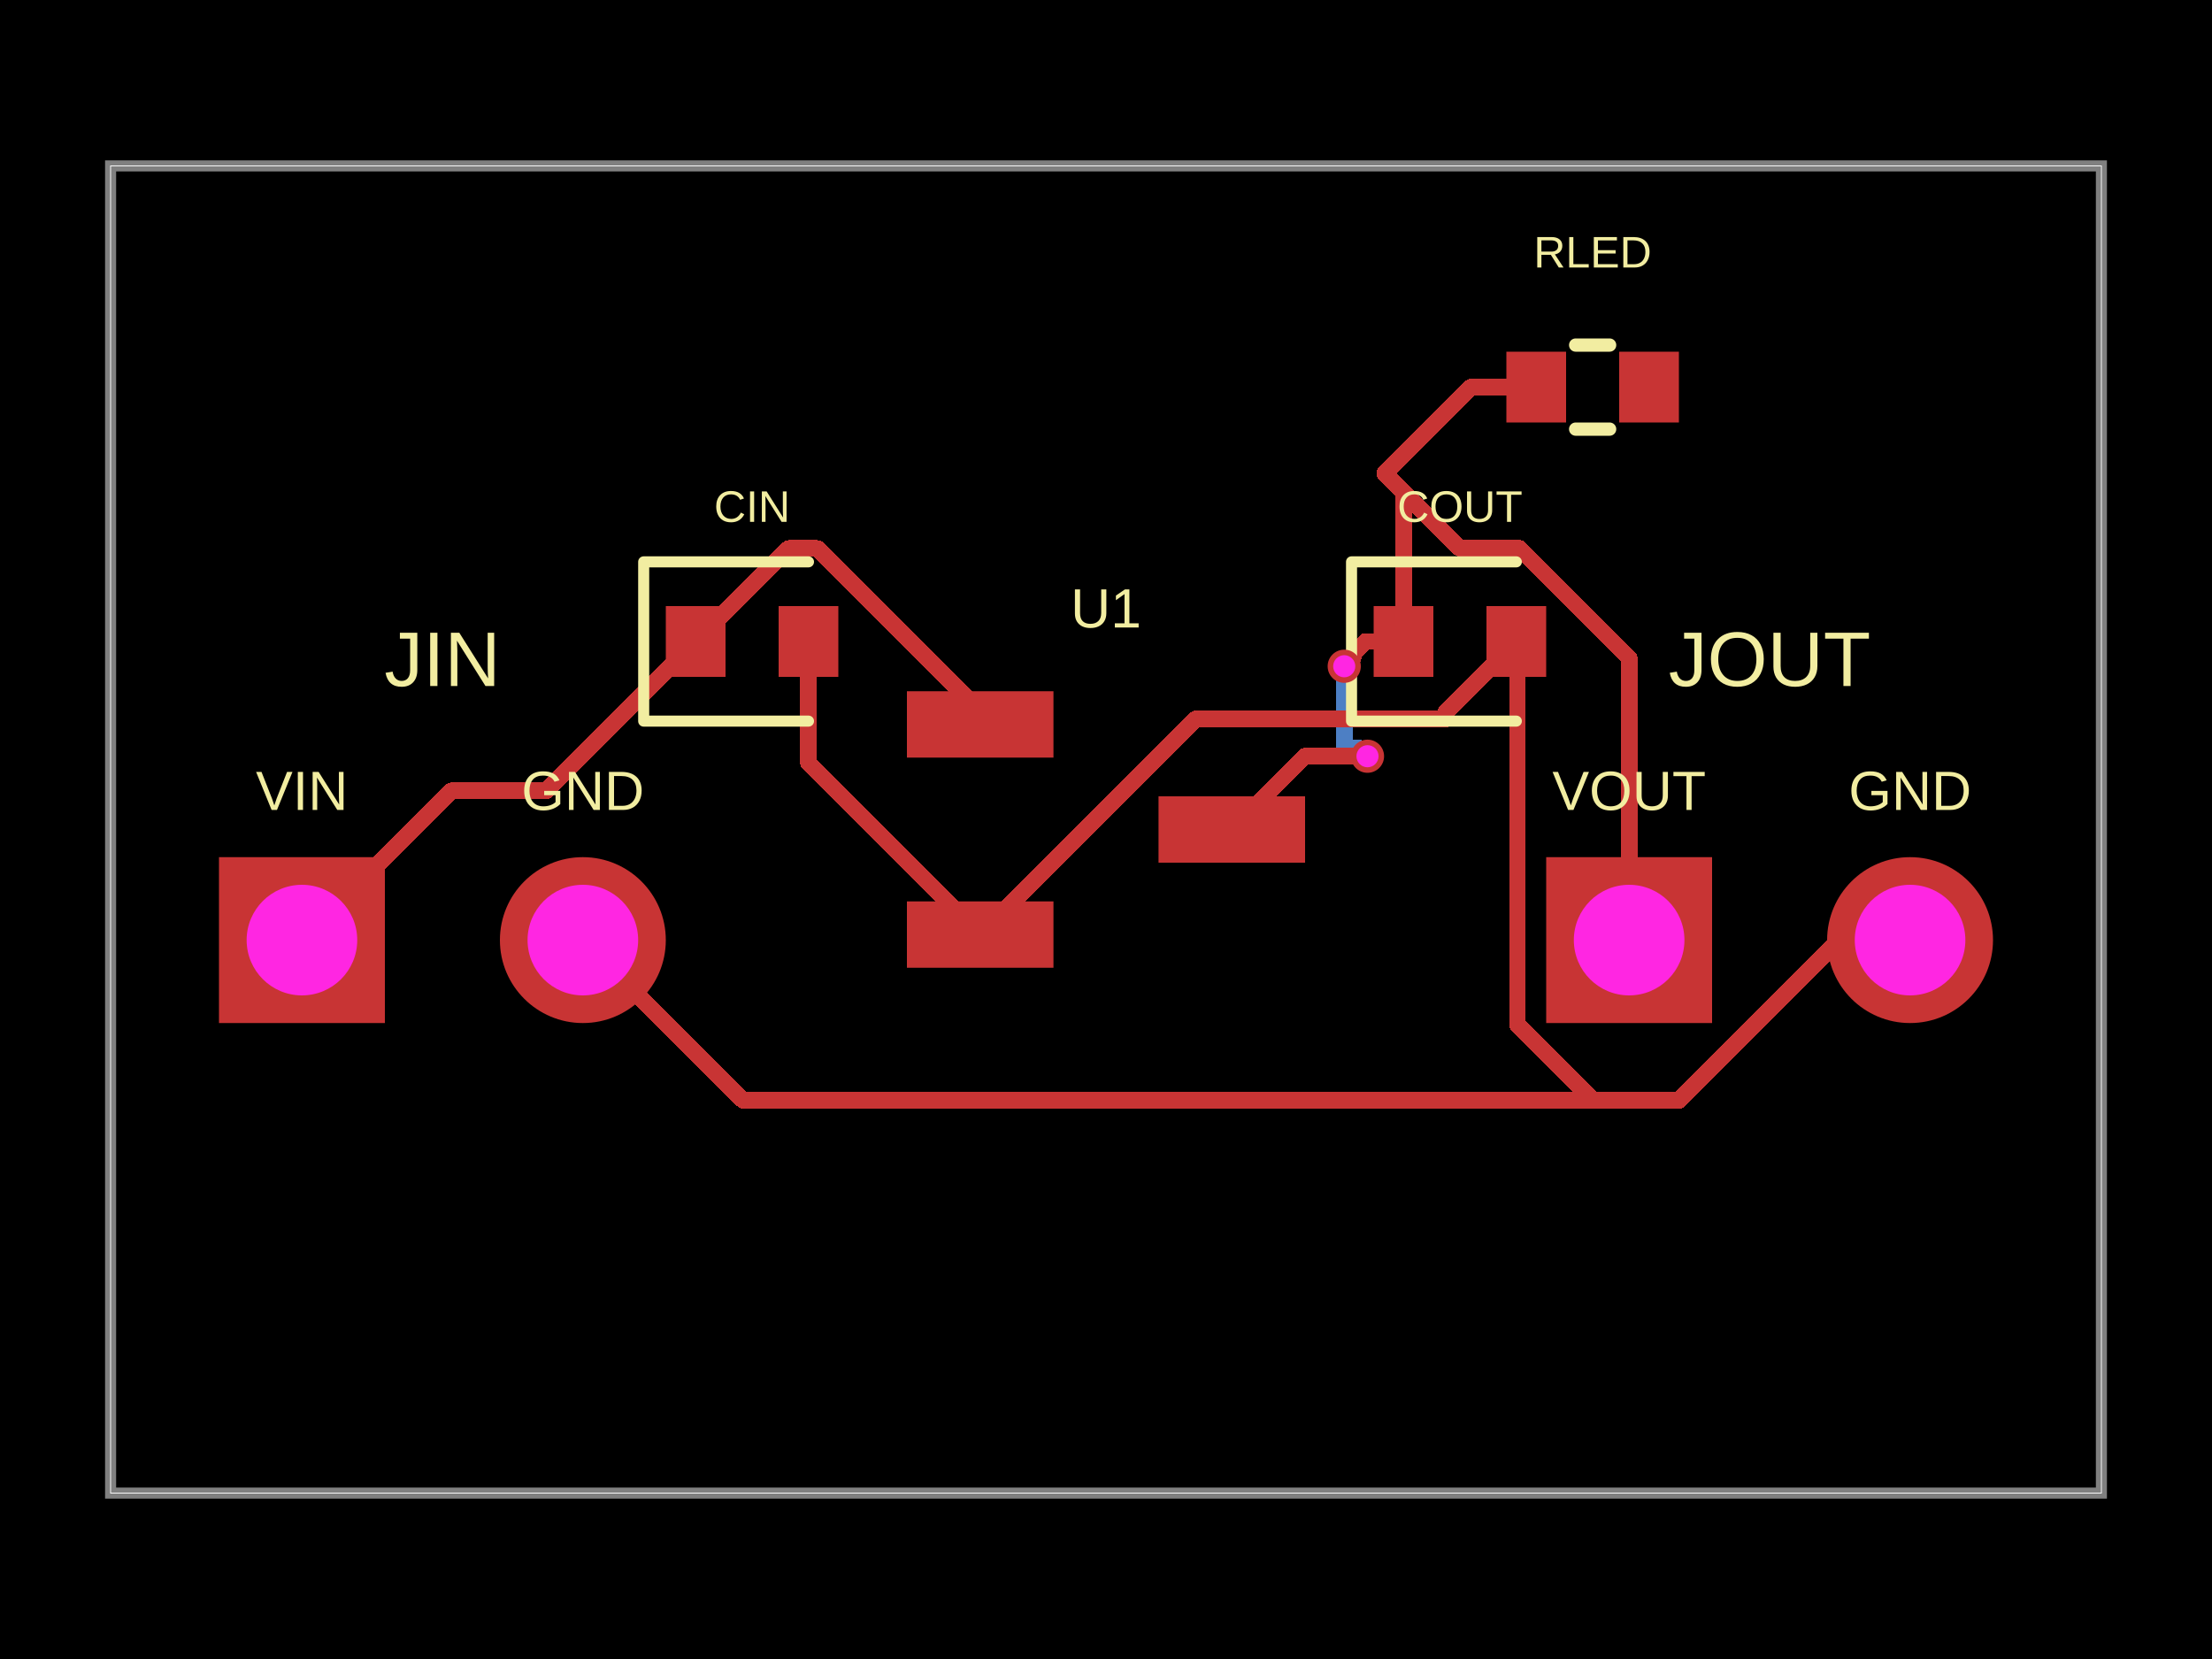
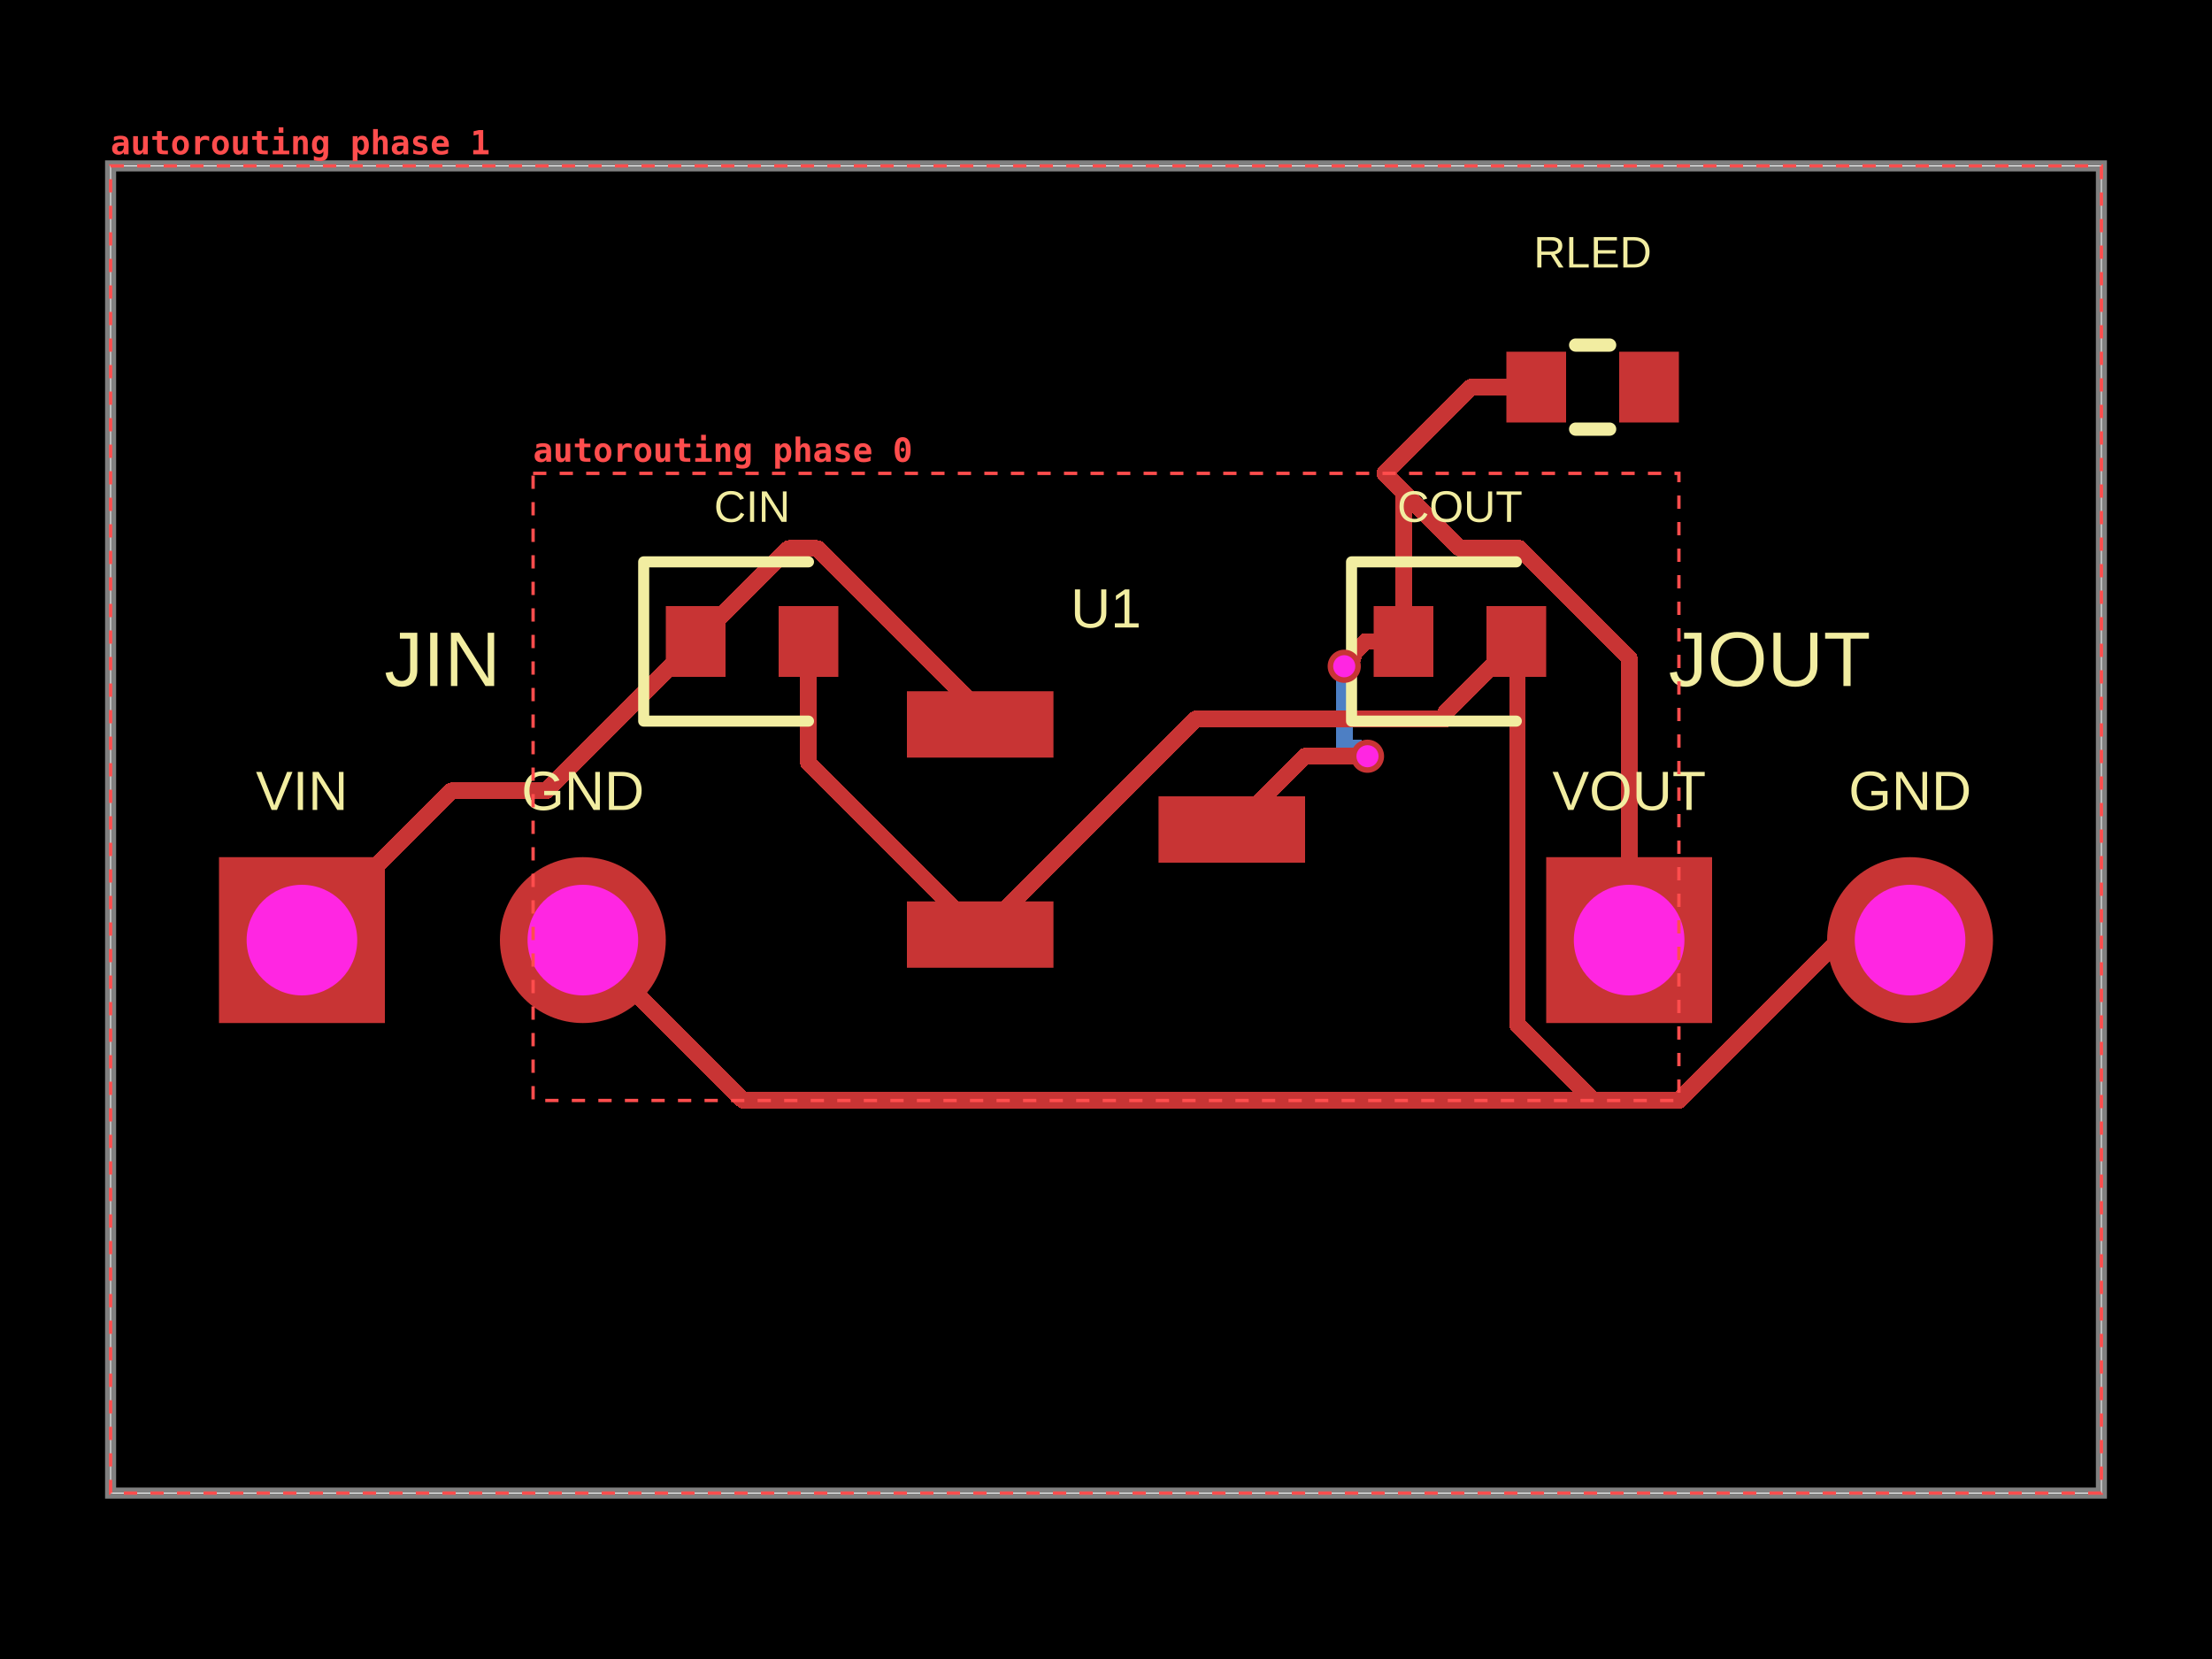
- <svg xmlns="http://www.w3.org/2000/svg" width="800" height="600" data-software-used-string="@tscircuit/core@0.0.1634">
+ <svg xmlns="http://www.w3.org/2000/svg" width="800" height="600" data-software-used-string="@tscircuit/core@0.0.1731">
  <style />
  <rect class="boundary" x="0" y="0" fill="#000" width="800" height="600" data-type="pcb_background" data-pcb-layer="global" />
  <rect class="pcb-boundary" fill="none" stroke="#fff" stroke-width="0.3" x="40" y="60" width="720" height="480" data-type="pcb_boundary" data-pcb-layer="global" />
  <path class="pcb-board" d="M 40 540 L 760 540 L 760 60 L 40 60 Z" fill="none" stroke="rgba(255, 255, 255, 0.5)" stroke-width="4" data-type="pcb_board" data-pcb-layer="board" />
  <path class="pcb-trace" stroke="rgb(77, 127, 196)" fill="none" d="M 486.16 240.96 L 486.16 269.381" stroke-width="6" stroke-linecap="round" stroke-linejoin="round" shape-rendering="crispEdges" data-type="pcb_trace" data-pcb-layer="bottom" />
  <path class="pcb-trace" stroke="rgb(77, 127, 196)" fill="none" d="M 486.16 269.381 L 487.256 270.477" stroke-width="6" stroke-linecap="round" stroke-linejoin="round" shape-rendering="crispEdges" data-type="pcb_trace" data-pcb-layer="bottom" />
  <path class="pcb-trace" stroke="rgb(77, 127, 196)" fill="none" d="M 487.256 270.477 L 491.549 270.477" stroke-width="6" stroke-linecap="round" stroke-linejoin="round" shape-rendering="crispEdges" data-type="pcb_trace" data-pcb-layer="bottom" />
  <path class="pcb-trace" stroke="rgb(77, 127, 196)" fill="none" d="M 491.549 270.477 L 494.573 273.5" stroke-width="6" stroke-linecap="round" stroke-linejoin="round" shape-rendering="crispEdges" data-type="pcb_trace" data-pcb-layer="bottom" />
  <rect class="pcb-pad" fill="rgb(200, 52, 52)" x="328" y="250" width="53" height="24" data-type="pcb_smtpad" data-pcb-layer="top" data-pad-name="U1.VIN" />
  <rect class="pcb-pad" fill="rgb(200, 52, 52)" x="328" y="326" width="53" height="24" data-type="pcb_smtpad" data-pcb-layer="top" data-pad-name="U1.GND" />
  <rect class="pcb-pad" fill="rgb(200, 52, 52)" x="419" y="288" width="53" height="24" data-type="pcb_smtpad" data-pcb-layer="top" data-pad-name="U1.VOUT" />
  <rect class="pcb-pad" fill="rgb(200, 52, 52)" x="240.8" y="219.2" width="21.6" height="25.6" data-type="pcb_smtpad" data-pcb-layer="top" data-pad-name="CIN.pin1" />
  <rect class="pcb-pad" fill="rgb(200, 52, 52)" x="281.6" y="219.2" width="21.6" height="25.6" data-type="pcb_smtpad" data-pcb-layer="top" data-pad-name="CIN.pin2" />
  <rect class="pcb-pad" fill="rgb(200, 52, 52)" x="496.8" y="219.2" width="21.6" height="25.6" data-type="pcb_smtpad" data-pcb-layer="top" data-pad-name="COUT.pin1" />
  <rect class="pcb-pad" fill="rgb(200, 52, 52)" x="537.6" y="219.2" width="21.6" height="25.6" data-type="pcb_smtpad" data-pcb-layer="top" data-pad-name="COUT.pin2" />
  <rect class="pcb-pad" fill="rgb(200, 52, 52)" x="544.8" y="127.2" width="21.6" height="25.6" data-type="pcb_smtpad" data-pcb-layer="top" data-pad-name="RLED.pin1" />
  <rect class="pcb-pad" fill="rgb(200, 52, 52)" x="585.6" y="127.2" width="21.6" height="25.6" data-type="pcb_smtpad" data-pcb-layer="top" data-pad-name="RLED.pin2" data-pad-net-name="PWR_LED" />
  <path class="pcb-trace" stroke="rgb(200, 52, 52)" fill="none" d="M 507.6 232 L 507.6 178" stroke-width="6" stroke-linecap="round" stroke-linejoin="round" shape-rendering="crispEdges" data-type="pcb_trace" data-pcb-layer="top" />
  <path class="pcb-trace" stroke="rgb(200, 52, 52)" fill="none" d="M 507.6 178 L 500.8 171.2" stroke-width="6" stroke-linecap="round" stroke-linejoin="round" shape-rendering="crispEdges" data-type="pcb_trace" data-pcb-layer="top" />
  <path class="pcb-trace" stroke="rgb(200, 52, 52)" fill="none" d="M 507.6 232 L 493.891 232" stroke-width="6" stroke-linecap="round" stroke-linejoin="round" shape-rendering="crispEdges" data-type="pcb_trace" data-pcb-layer="top" />
  <path class="pcb-trace" stroke="rgb(200, 52, 52)" fill="none" d="M 493.891 232 L 489.445 236.446" stroke-width="6" stroke-linecap="round" stroke-linejoin="round" shape-rendering="crispEdges" data-type="pcb_trace" data-pcb-layer="top" />
  <path class="pcb-trace" stroke="rgb(200, 52, 52)" fill="none" d="M 489.445 236.446 L 489.445 237.675" stroke-width="6" stroke-linecap="round" stroke-linejoin="round" shape-rendering="crispEdges" data-type="pcb_trace" data-pcb-layer="top" />
  <path class="pcb-trace" stroke="rgb(200, 52, 52)" fill="none" d="M 489.445 237.675 L 486.16 240.96" stroke-width="6" stroke-linecap="round" stroke-linejoin="round" shape-rendering="crispEdges" data-type="pcb_trace" data-pcb-layer="top" />
  <path class="pcb-trace" stroke="rgb(200, 52, 52)" fill="none" d="M 494.573 273.5 L 472 273.5" stroke-width="6" stroke-linecap="round" stroke-linejoin="round" shape-rendering="crispEdges" data-type="pcb_trace" data-pcb-layer="top" />
  <path class="pcb-trace" stroke="rgb(200, 52, 52)" fill="none" d="M 472 273.5 L 445.5 300" stroke-width="6" stroke-linecap="round" stroke-linejoin="round" shape-rendering="crispEdges" data-type="pcb_trace" data-pcb-layer="top" />
  <path class="pcb-trace" stroke="rgb(200, 52, 52)" fill="none" d="M 292.4 232 L 292.4 275.9" stroke-width="6" stroke-linecap="round" stroke-linejoin="round" shape-rendering="crispEdges" data-type="pcb_trace" data-pcb-layer="top" />
  <path class="pcb-trace" stroke="rgb(200, 52, 52)" fill="none" d="M 292.4 275.9 L 354.5 338" stroke-width="6" stroke-linecap="round" stroke-linejoin="round" shape-rendering="crispEdges" data-type="pcb_trace" data-pcb-layer="top" />
  <path class="pcb-trace" stroke="rgb(200, 52, 52)" fill="none" d="M 548.4 232 L 548.789 232.389" stroke-width="6" stroke-linecap="round" stroke-linejoin="round" shape-rendering="crispEdges" data-type="pcb_trace" data-pcb-layer="top" />
  <path class="pcb-trace" stroke="rgb(200, 52, 52)" fill="none" d="M 548.789 232.389 L 548.789 370.54" stroke-width="6" stroke-linecap="round" stroke-linejoin="round" shape-rendering="crispEdges" data-type="pcb_trace" data-pcb-layer="top" />
  <path class="pcb-trace" stroke="rgb(200, 52, 52)" fill="none" d="M 548.789 370.54 L 576.245 397.996" stroke-width="6" stroke-linecap="round" stroke-linejoin="round" shape-rendering="crispEdges" data-type="pcb_trace" data-pcb-layer="top" />
  <path class="pcb-trace" stroke="rgb(200, 52, 52)" fill="none" d="M 576.245 397.996 L 607.196 397.996" stroke-width="6" stroke-linecap="round" stroke-linejoin="round" shape-rendering="crispEdges" data-type="pcb_trace" data-pcb-layer="top" />
  <path class="pcb-trace" stroke="rgb(200, 52, 52)" fill="none" d="M 548.4 232 L 522.999 257.401" stroke-width="6" stroke-linecap="round" stroke-linejoin="round" shape-rendering="crispEdges" data-type="pcb_trace" data-pcb-layer="top" />
  <path class="pcb-trace" stroke="rgb(200, 52, 52)" fill="none" d="M 522.999 257.401 L 522.999 260" stroke-width="6" stroke-linecap="round" stroke-linejoin="round" shape-rendering="crispEdges" data-type="pcb_trace" data-pcb-layer="top" />
  <path class="pcb-trace" stroke="rgb(200, 52, 52)" fill="none" d="M 522.999 260 L 432.5 260" stroke-width="6" stroke-linecap="round" stroke-linejoin="round" shape-rendering="crispEdges" data-type="pcb_trace" data-pcb-layer="top" />
  <path class="pcb-trace" stroke="rgb(200, 52, 52)" fill="none" d="M 432.5 260 L 354.5 338" stroke-width="6" stroke-linecap="round" stroke-linejoin="round" shape-rendering="crispEdges" data-type="pcb_trace" data-pcb-layer="top" />
  <path class="pcb-trace" stroke="rgb(200, 52, 52)" fill="none" d="M 251.6 232 L 197.6 286" stroke-width="6" stroke-linecap="round" stroke-linejoin="round" shape-rendering="crispEdges" data-type="pcb_trace" data-pcb-layer="top" />
  <path class="pcb-trace" stroke="rgb(200, 52, 52)" fill="none" d="M 197.6 286 L 192.804 286" stroke-width="6" stroke-linecap="round" stroke-linejoin="round" shape-rendering="crispEdges" data-type="pcb_trace" data-pcb-layer="top" />
  <path class="pcb-trace" stroke="rgb(200, 52, 52)" fill="none" d="M 251.6 232 L 285.247 198.353" stroke-width="6" stroke-linecap="round" stroke-linejoin="round" shape-rendering="crispEdges" data-type="pcb_trace" data-pcb-layer="top" />
  <path class="pcb-trace" stroke="rgb(200, 52, 52)" fill="none" d="M 285.247 198.353 L 295.702 198.353" stroke-width="6" stroke-linecap="round" stroke-linejoin="round" shape-rendering="crispEdges" data-type="pcb_trace" data-pcb-layer="top" />
  <path class="pcb-trace" stroke="rgb(200, 52, 52)" fill="none" d="M 295.702 198.353 L 354.5 257.151" stroke-width="6" stroke-linecap="round" stroke-linejoin="round" shape-rendering="crispEdges" data-type="pcb_trace" data-pcb-layer="top" />
  <path class="pcb-trace" stroke="rgb(200, 52, 52)" fill="none" d="M 354.5 257.151 L 354.5 262" stroke-width="6" stroke-linecap="round" stroke-linejoin="round" shape-rendering="crispEdges" data-type="pcb_trace" data-pcb-layer="top" />
  <path class="pcb-trace" stroke="rgb(200, 52, 52)" fill="none" d="M 690.8 340 L 665.192 340" stroke-width="6" stroke-linecap="round" stroke-linejoin="round" shape-rendering="crispEdges" data-type="pcb_trace" data-pcb-layer="top" />
  <path class="pcb-trace" stroke="rgb(200, 52, 52)" fill="none" d="M 665.192 340 L 607.196 397.996" stroke-width="6" stroke-linecap="round" stroke-linejoin="round" shape-rendering="crispEdges" data-type="pcb_trace" data-pcb-layer="top" />
  <path class="pcb-trace" stroke="rgb(200, 52, 52)" fill="none" d="M 210.8 340 L 268.8 398" stroke-width="6" stroke-linecap="round" stroke-linejoin="round" shape-rendering="crispEdges" data-type="pcb_trace" data-pcb-layer="top" />
  <path class="pcb-trace" stroke="rgb(200, 52, 52)" fill="none" d="M 268.8 398 L 607.196 398" stroke-width="6" stroke-linecap="round" stroke-linejoin="round" shape-rendering="crispEdges" data-type="pcb_trace" data-pcb-layer="top" />
  <path class="pcb-trace" stroke="rgb(200, 52, 52)" fill="none" d="M 109.2 340 L 163.2 286" stroke-width="6" stroke-linecap="round" stroke-linejoin="round" shape-rendering="crispEdges" data-type="pcb_trace" data-pcb-layer="top" />
  <path class="pcb-trace" stroke="rgb(200, 52, 52)" fill="none" d="M 163.2 286 L 192.804 286" stroke-width="6" stroke-linecap="round" stroke-linejoin="round" shape-rendering="crispEdges" data-type="pcb_trace" data-pcb-layer="top" />
  <path class="pcb-trace" stroke="rgb(200, 52, 52)" fill="none" d="M 555.6 140 L 532.004 140" stroke-width="6" stroke-linecap="round" stroke-linejoin="round" shape-rendering="crispEdges" data-type="pcb_trace" data-pcb-layer="top" />
  <path class="pcb-trace" stroke="rgb(200, 52, 52)" fill="none" d="M 532.004 140 L 500.8 171.204" stroke-width="6" stroke-linecap="round" stroke-linejoin="round" shape-rendering="crispEdges" data-type="pcb_trace" data-pcb-layer="top" />
  <path class="pcb-trace" stroke="rgb(200, 52, 52)" fill="none" d="M 589.2 340 L 589.2 237.929" stroke-width="6" stroke-linecap="round" stroke-linejoin="round" shape-rendering="crispEdges" data-type="pcb_trace" data-pcb-layer="top" />
  <path class="pcb-trace" stroke="rgb(200, 52, 52)" fill="none" d="M 589.2 237.929 L 549.56 198.29" stroke-width="6" stroke-linecap="round" stroke-linejoin="round" shape-rendering="crispEdges" data-type="pcb_trace" data-pcb-layer="top" />
  <path class="pcb-trace" stroke="rgb(200, 52, 52)" fill="none" d="M 549.56 198.29 L 527.886 198.29" stroke-width="6" stroke-linecap="round" stroke-linejoin="round" shape-rendering="crispEdges" data-type="pcb_trace" data-pcb-layer="top" />
  <path class="pcb-trace" stroke="rgb(200, 52, 52)" fill="none" d="M 527.886 198.29 L 500.8 171.204" stroke-width="6" stroke-linecap="round" stroke-linejoin="round" shape-rendering="crispEdges" data-type="pcb_trace" data-pcb-layer="top" />
  <text x="0" y="0" dx="0" dy="0" fill="#f2eda1" font-family="Arial, sans-serif" font-size="20" text-anchor="middle" dominant-baseline="central" transform="matrix(1,0,0,1,400,220)" class="pcb-silkscreen-text pcb-silkscreen-top" data-pcb-silkscreen-text-id="pcb_silkscreen_text_0" stroke="none" data-type="pcb_silkscreen_text" data-pcb-layer="top">U1</text>
  <path class="pcb-silkscreen pcb-silkscreen-top" d="M 292.4 203.2 L 232.8 203.2 L 232.8 260.8 L 292.4 260.8" fill="none" stroke="#f2eda1" stroke-width="4" stroke-linecap="round" stroke-linejoin="round" data-pcb-component-id="pcb_component_1" data-pcb-silkscreen-path-id="pcb_silkscreen_path_0" data-type="pcb_silkscreen_path" data-pcb-layer="top" />
  <text x="0" y="0" dx="0" dy="0" fill="#f2eda1" font-family="Arial, sans-serif" font-size="16" text-anchor="middle" dominant-baseline="central" transform="matrix(1,0,0,1,272,183.2)" class="pcb-silkscreen-text pcb-silkscreen-top" data-pcb-silkscreen-text-id="pcb_silkscreen_text_1" stroke="none" data-type="pcb_silkscreen_text" data-pcb-layer="top">CIN</text>
  <path class="pcb-silkscreen pcb-silkscreen-top" d="M 548.4 203.2 L 488.8 203.2 L 488.8 260.8 L 548.4 260.8" fill="none" stroke="#f2eda1" stroke-width="4" stroke-linecap="round" stroke-linejoin="round" data-pcb-component-id="pcb_component_2" data-pcb-silkscreen-path-id="pcb_silkscreen_path_1" data-type="pcb_silkscreen_path" data-pcb-layer="top" />
  <text x="0" y="0" dx="0" dy="0" fill="#f2eda1" font-family="Arial, sans-serif" font-size="16" text-anchor="middle" dominant-baseline="central" transform="matrix(1,0,0,1,528,183.2)" class="pcb-silkscreen-text pcb-silkscreen-top" data-pcb-silkscreen-text-id="pcb_silkscreen_text_2" stroke="none" data-type="pcb_silkscreen_text" data-pcb-layer="top">COUT</text>
  <text x="0" y="0" dx="0" dy="0" fill="#f2eda1" font-family="Arial, sans-serif" font-size="20" text-anchor="middle" dominant-baseline="central" transform="matrix(1,0,0,1,109.2,286)" class="pcb-silkscreen-text pcb-silkscreen-top" data-pcb-silkscreen-text-id="pcb_silkscreen_text_3" stroke="none" data-type="pcb_silkscreen_text" data-pcb-layer="top">VIN</text>
  <text x="0" y="0" dx="0" dy="0" fill="#f2eda1" font-family="Arial, sans-serif" font-size="20" text-anchor="middle" dominant-baseline="central" transform="matrix(1,0,0,1,210.8,286)" class="pcb-silkscreen-text pcb-silkscreen-top" data-pcb-silkscreen-text-id="pcb_silkscreen_text_4" stroke="none" data-type="pcb_silkscreen_text" data-pcb-layer="top">GND</text>
  <text x="0" y="0" dx="0" dy="0" fill="#f2eda1" font-family="Arial, sans-serif" font-size="28" text-anchor="middle" dominant-baseline="central" transform="matrix(1,0,0,1,160,238.4)" class="pcb-silkscreen-text pcb-silkscreen-top" data-pcb-silkscreen-text-id="pcb_silkscreen_text_5" stroke="none" data-type="pcb_silkscreen_text" data-pcb-layer="top">JIN</text>
  <text x="0" y="0" dx="0" dy="0" fill="#f2eda1" font-family="Arial, sans-serif" font-size="20" text-anchor="middle" dominant-baseline="central" transform="matrix(1,0,0,1,589.2,286)" class="pcb-silkscreen-text pcb-silkscreen-top" data-pcb-silkscreen-text-id="pcb_silkscreen_text_6" stroke="none" data-type="pcb_silkscreen_text" data-pcb-layer="top">VOUT</text>
  <text x="0" y="0" dx="0" dy="0" fill="#f2eda1" font-family="Arial, sans-serif" font-size="20" text-anchor="middle" dominant-baseline="central" transform="matrix(1,0,0,1,690.8,286)" class="pcb-silkscreen-text pcb-silkscreen-top" data-pcb-silkscreen-text-id="pcb_silkscreen_text_7" stroke="none" data-type="pcb_silkscreen_text" data-pcb-layer="top">GND</text>
  <text x="0" y="0" dx="0" dy="0" fill="#f2eda1" font-family="Arial, sans-serif" font-size="28" text-anchor="middle" dominant-baseline="central" transform="matrix(1,0,0,1,640,238.4)" class="pcb-silkscreen-text pcb-silkscreen-top" data-pcb-silkscreen-text-id="pcb_silkscreen_text_8" stroke="none" data-type="pcb_silkscreen_text" data-pcb-layer="top">JOUT</text>
  <path class="pcb-silkscreen pcb-silkscreen-top" d="M 569.854 124.8 L 582.146 124.8" fill="none" stroke="#f2eda1" stroke-width="4.8" stroke-linecap="round" stroke-linejoin="round" data-pcb-component-id="pcb_component_5" data-pcb-silkscreen-path-id="pcb_silkscreen_path_2" data-type="pcb_silkscreen_path" data-pcb-layer="top" />
  <path class="pcb-silkscreen pcb-silkscreen-top" d="M 569.854 155.2 L 582.146 155.2" fill="none" stroke="#f2eda1" stroke-width="4.8" stroke-linecap="round" stroke-linejoin="round" data-pcb-component-id="pcb_component_5" data-pcb-silkscreen-path-id="pcb_silkscreen_path_3" data-type="pcb_silkscreen_path" data-pcb-layer="top" />
  <text x="0" y="0" dx="0" dy="0" fill="#f2eda1" font-family="Arial, sans-serif" font-size="16" text-anchor="middle" dominant-baseline="central" transform="matrix(1,0,0,1,576,91.2)" class="pcb-silkscreen-text pcb-silkscreen-top" data-pcb-silkscreen-text-id="pcb_silkscreen_text_9" stroke="none" data-type="pcb_silkscreen_text" data-pcb-layer="top">RLED</text>
  <g data-type="pcb_plated_hole" data-pcb-layer="through" data-pad-name="JIN.VIN">
    <rect class="pcb-hole-outer-pad" fill="rgb(200, 52, 52)" x="79.2" y="310" width="60" height="60" data-type="pcb_plated_hole" data-pcb-layer="top" />
    <circle class="pcb-hole-inner" fill="#FF26E2" cx="109.2" cy="340" r="20" data-type="pcb_plated_hole_drill" data-pcb-layer="drill" />
  </g>
  <g data-type="pcb_plated_hole" data-pcb-layer="through" data-pad-name="JIN.GND">
    <circle class="pcb-hole-outer" fill="rgb(200, 52, 52)" cx="210.8" cy="340" r="30" data-type="pcb_plated_hole" data-pcb-layer="top" />
    <circle class="pcb-hole-inner" fill="#FF26E2" cx="210.8" cy="340" r="20" data-type="pcb_plated_hole_drill" data-pcb-layer="drill" />
  </g>
  <g data-type="pcb_plated_hole" data-pcb-layer="through" data-pad-name="JOUT.VOUT">
    <rect class="pcb-hole-outer-pad" fill="rgb(200, 52, 52)" x="559.2" y="310" width="60" height="60" data-type="pcb_plated_hole" data-pcb-layer="top" />
    <circle class="pcb-hole-inner" fill="#FF26E2" cx="589.2" cy="340" r="20" data-type="pcb_plated_hole_drill" data-pcb-layer="drill" />
  </g>
  <g data-type="pcb_plated_hole" data-pcb-layer="through" data-pad-name="JOUT.GND">
    <circle class="pcb-hole-outer" fill="rgb(200, 52, 52)" cx="690.8" cy="340" r="30" data-type="pcb_plated_hole" data-pcb-layer="top" />
    <circle class="pcb-hole-inner" fill="#FF26E2" cx="690.8" cy="340" r="20" data-type="pcb_plated_hole_drill" data-pcb-layer="drill" />
  </g>
  <g data-type="pcb_via" data-pcb-layer="through">
    <circle class="pcb-hole-outer" fill="rgb(200, 52, 52)" cx="486.16" cy="240.96" r="6" data-type="pcb_via" data-pcb-layer="top" />
    <circle class="pcb-hole-inner" fill="#FF26E2" cx="486.16" cy="240.96" r="4" data-type="pcb_via" data-pcb-layer="drill" />
  </g>
  <g data-type="pcb_via" data-pcb-layer="through">
    <circle class="pcb-hole-outer" fill="rgb(200, 52, 52)" cx="494.573" cy="273.5" r="6" data-type="pcb_via" data-pcb-layer="top" />
    <circle class="pcb-hole-inner" fill="#FF26E2" cx="494.573" cy="273.5" r="4" data-type="pcb_via" data-pcb-layer="drill" />
  </g>
+   <g data-type="pcb_debug_object" data-pcb-layer="overlay" data-pcb-debug-object-id="pcb_debug_object_0" data-debug-shape="rect">
+     <rect x="192.8" y="171.2" width="414.4" height="226.8" fill="none" stroke="#ff4d4d" stroke-width="1.2" stroke-dasharray="4.8,4.8" />
+     <text x="192.8" y="167" fill="#ff4d4d" font-family="monospace" font-size="12" font-weight="600" text-anchor="start">autorouting phase 0</text>
+   </g>
+   <g data-type="pcb_debug_object" data-pcb-layer="overlay" data-pcb-debug-object-id="pcb_debug_object_1" data-debug-shape="rect">
+     <rect x="40" y="60" width="720" height="480" fill="none" stroke="#ff4d4d" stroke-width="1.2" stroke-dasharray="4.8,4.8" />
+     <text x="40" y="55.8" fill="#ff4d4d" font-family="monospace" font-size="12" font-weight="600" text-anchor="start">autorouting phase 1</text>
+   </g>
</svg>
